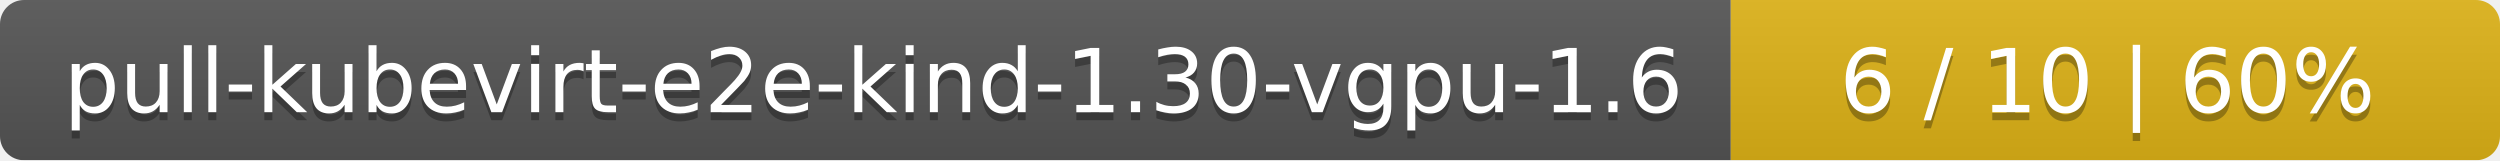
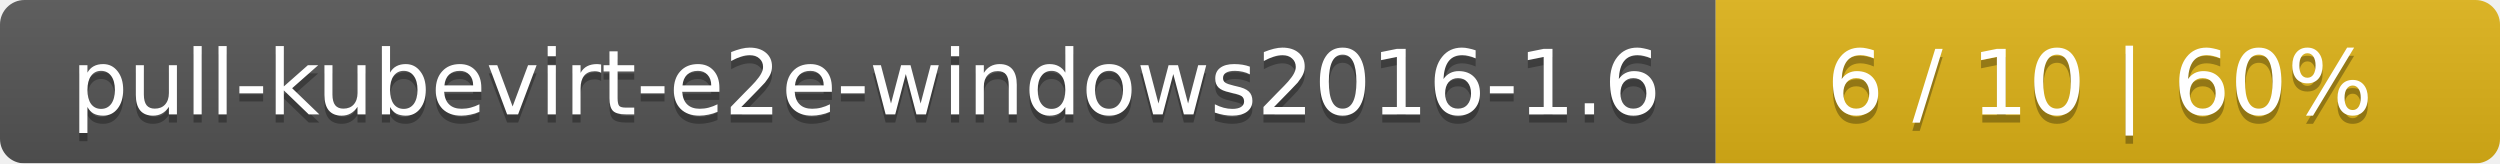
- <svg xmlns="http://www.w3.org/2000/svg" width="312" height="20">
+ <svg xmlns="http://www.w3.org/2000/svg" width="306" height="20">
  <linearGradient id="smooth" x2="0" y2="100%">
    <stop offset="0" stop-color="#bbb" stop-opacity=".1" />
    <stop offset="1" stop-opacity=".1" />
  </linearGradient>
  <mask id="round">
-     <rect width="312" height="20" rx="3" fill="#fff" />
+     <rect width="306" height="20" rx="3" fill="#fff" />
  </mask>
  <g mask="url(#round)">
-     <rect width="216" height="20" fill="#555" />
-     <rect x="216" width="96" height="20" fill="#dfb317" />
-     <rect width="312" height="20" fill="url(#smooth)" />
+     <rect width="210" height="20" fill="#555" />
+     <rect x="210" width="96" height="20" fill="#dfb317" />
+     <rect width="306" height="20" fill="url(#smooth)" />
  </g>
  <g fill="#fff" text-anchor="middle" font-family="DejaVu Sans,Verdana,Geneva,sans-serif" font-size="11">
-     <text x="109" y="15" fill="#010101" fill-opacity=".3">pull-kubevirt-e2e-kind-1.30-vgpu-1.6</text>
-     <text x="109" y="14">pull-kubevirt-e2e-kind-1.30-vgpu-1.6</text>
-     <text x="263" y="15" fill="#010101" fill-opacity=".3">6 / 10    |    60%</text>
-     <text x="263" y="14">6 / 10    |    60%</text>
+     <text x="106" y="15" fill="#010101" fill-opacity=".3">pull-kubevirt-e2e-windows2016-1.6</text>
+     <text x="106" y="14">pull-kubevirt-e2e-windows2016-1.6</text>
+     <text x="257" y="15" fill="#010101" fill-opacity=".3">6 / 10    |    60%</text>
+     <text x="257" y="14">6 / 10    |    60%</text>
  </g>
</svg>
